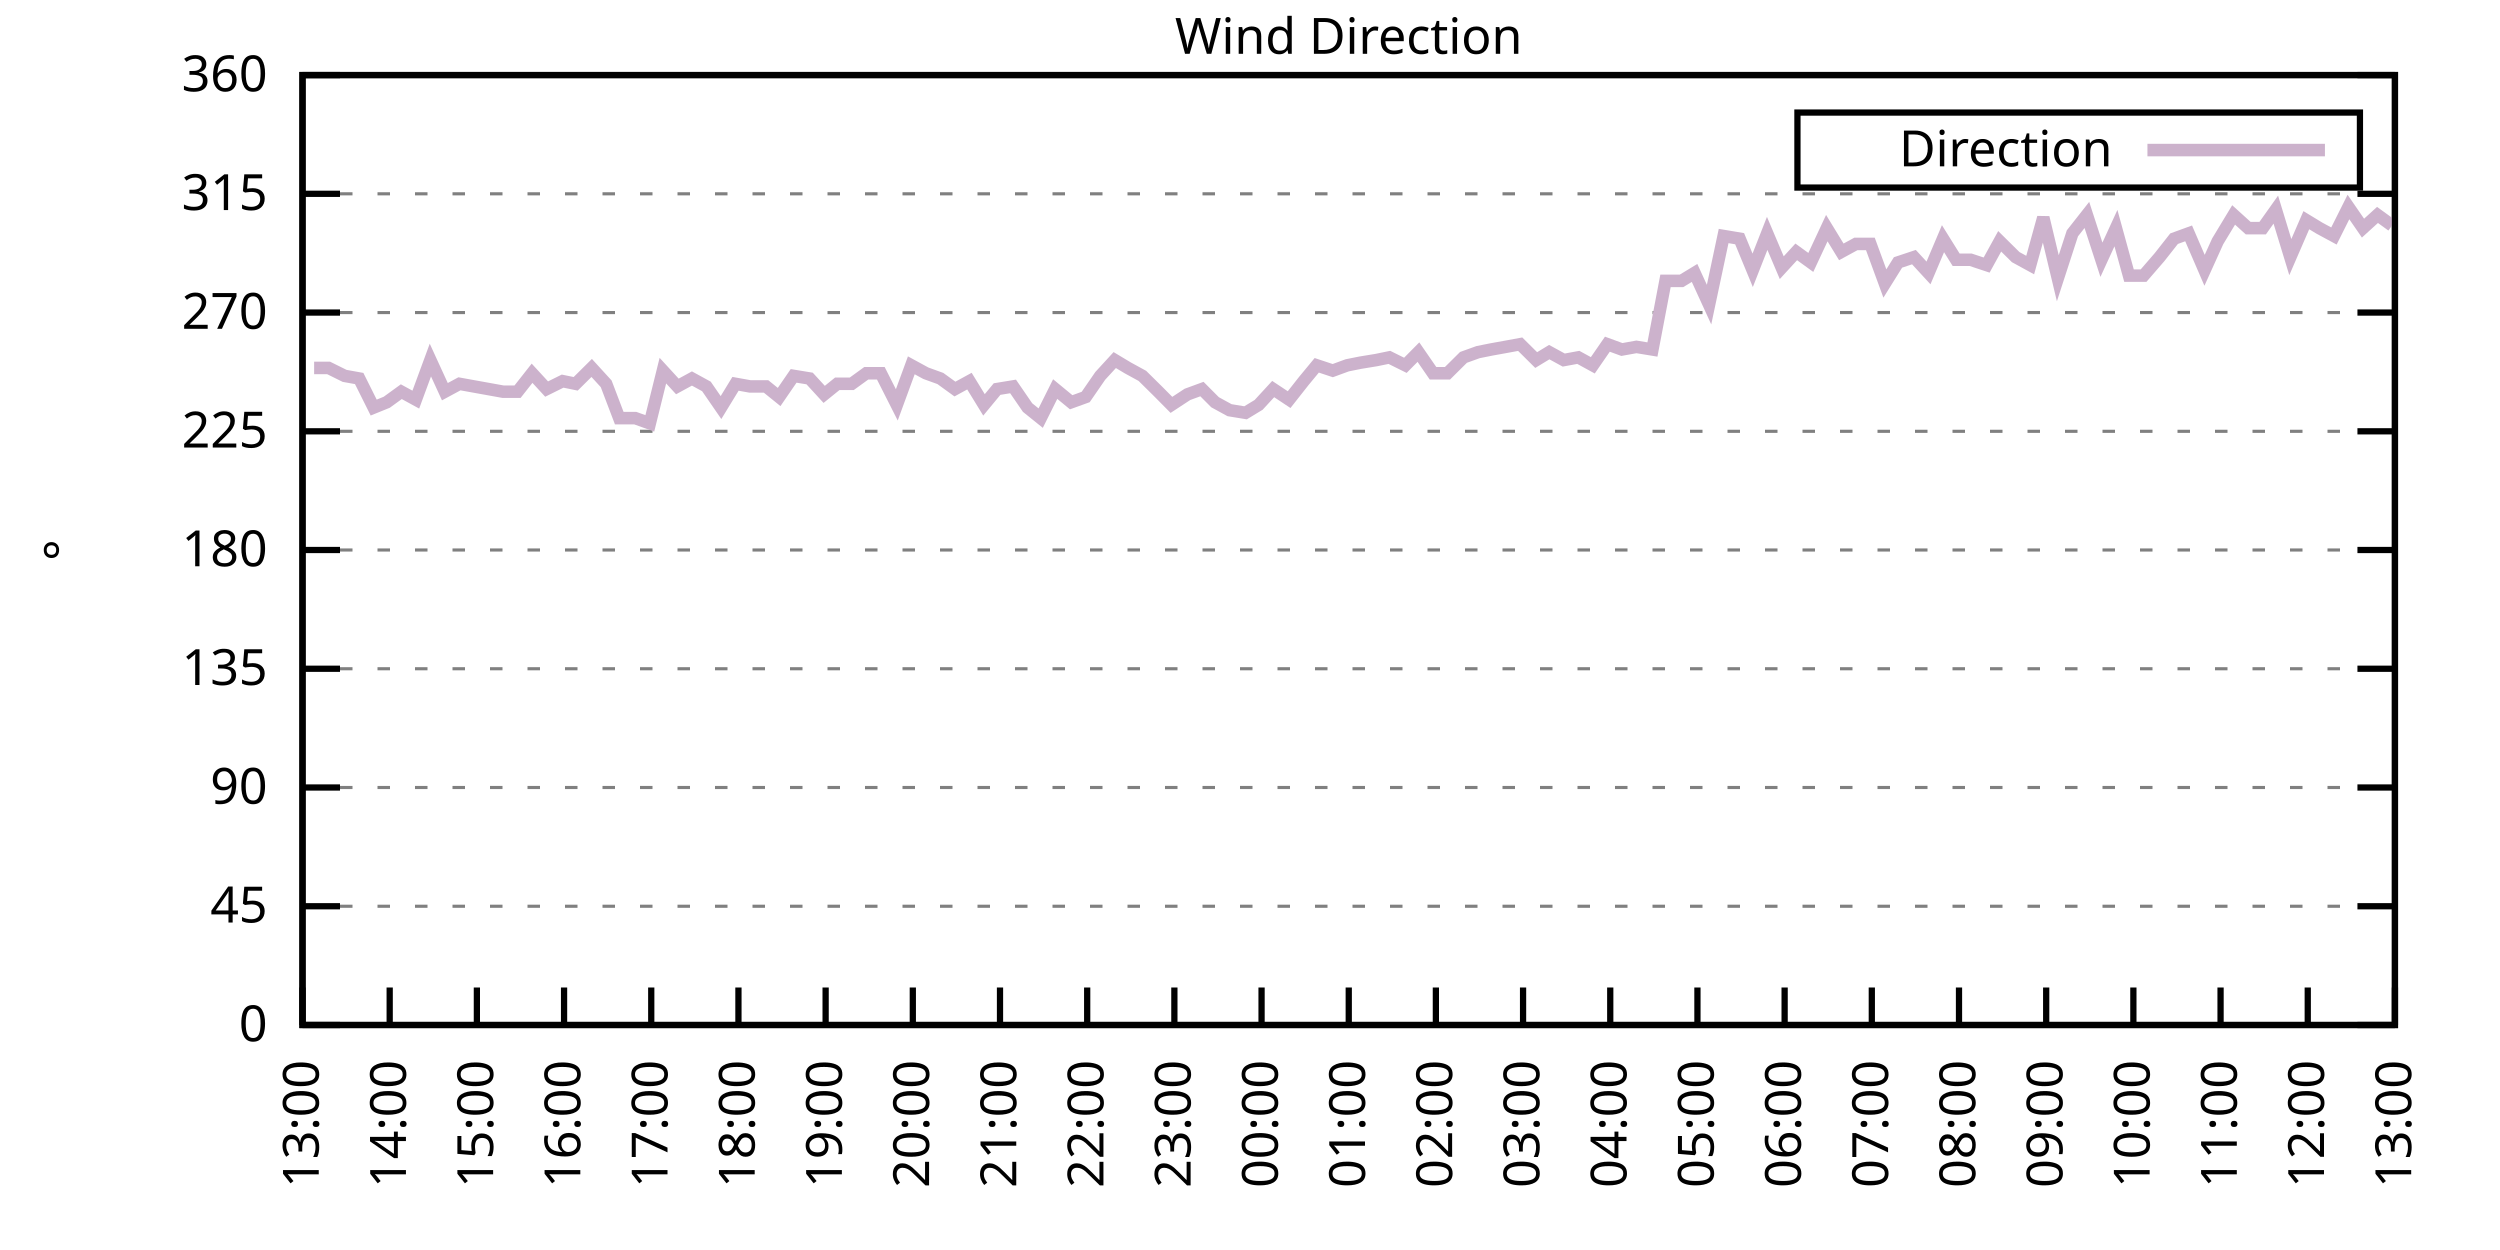
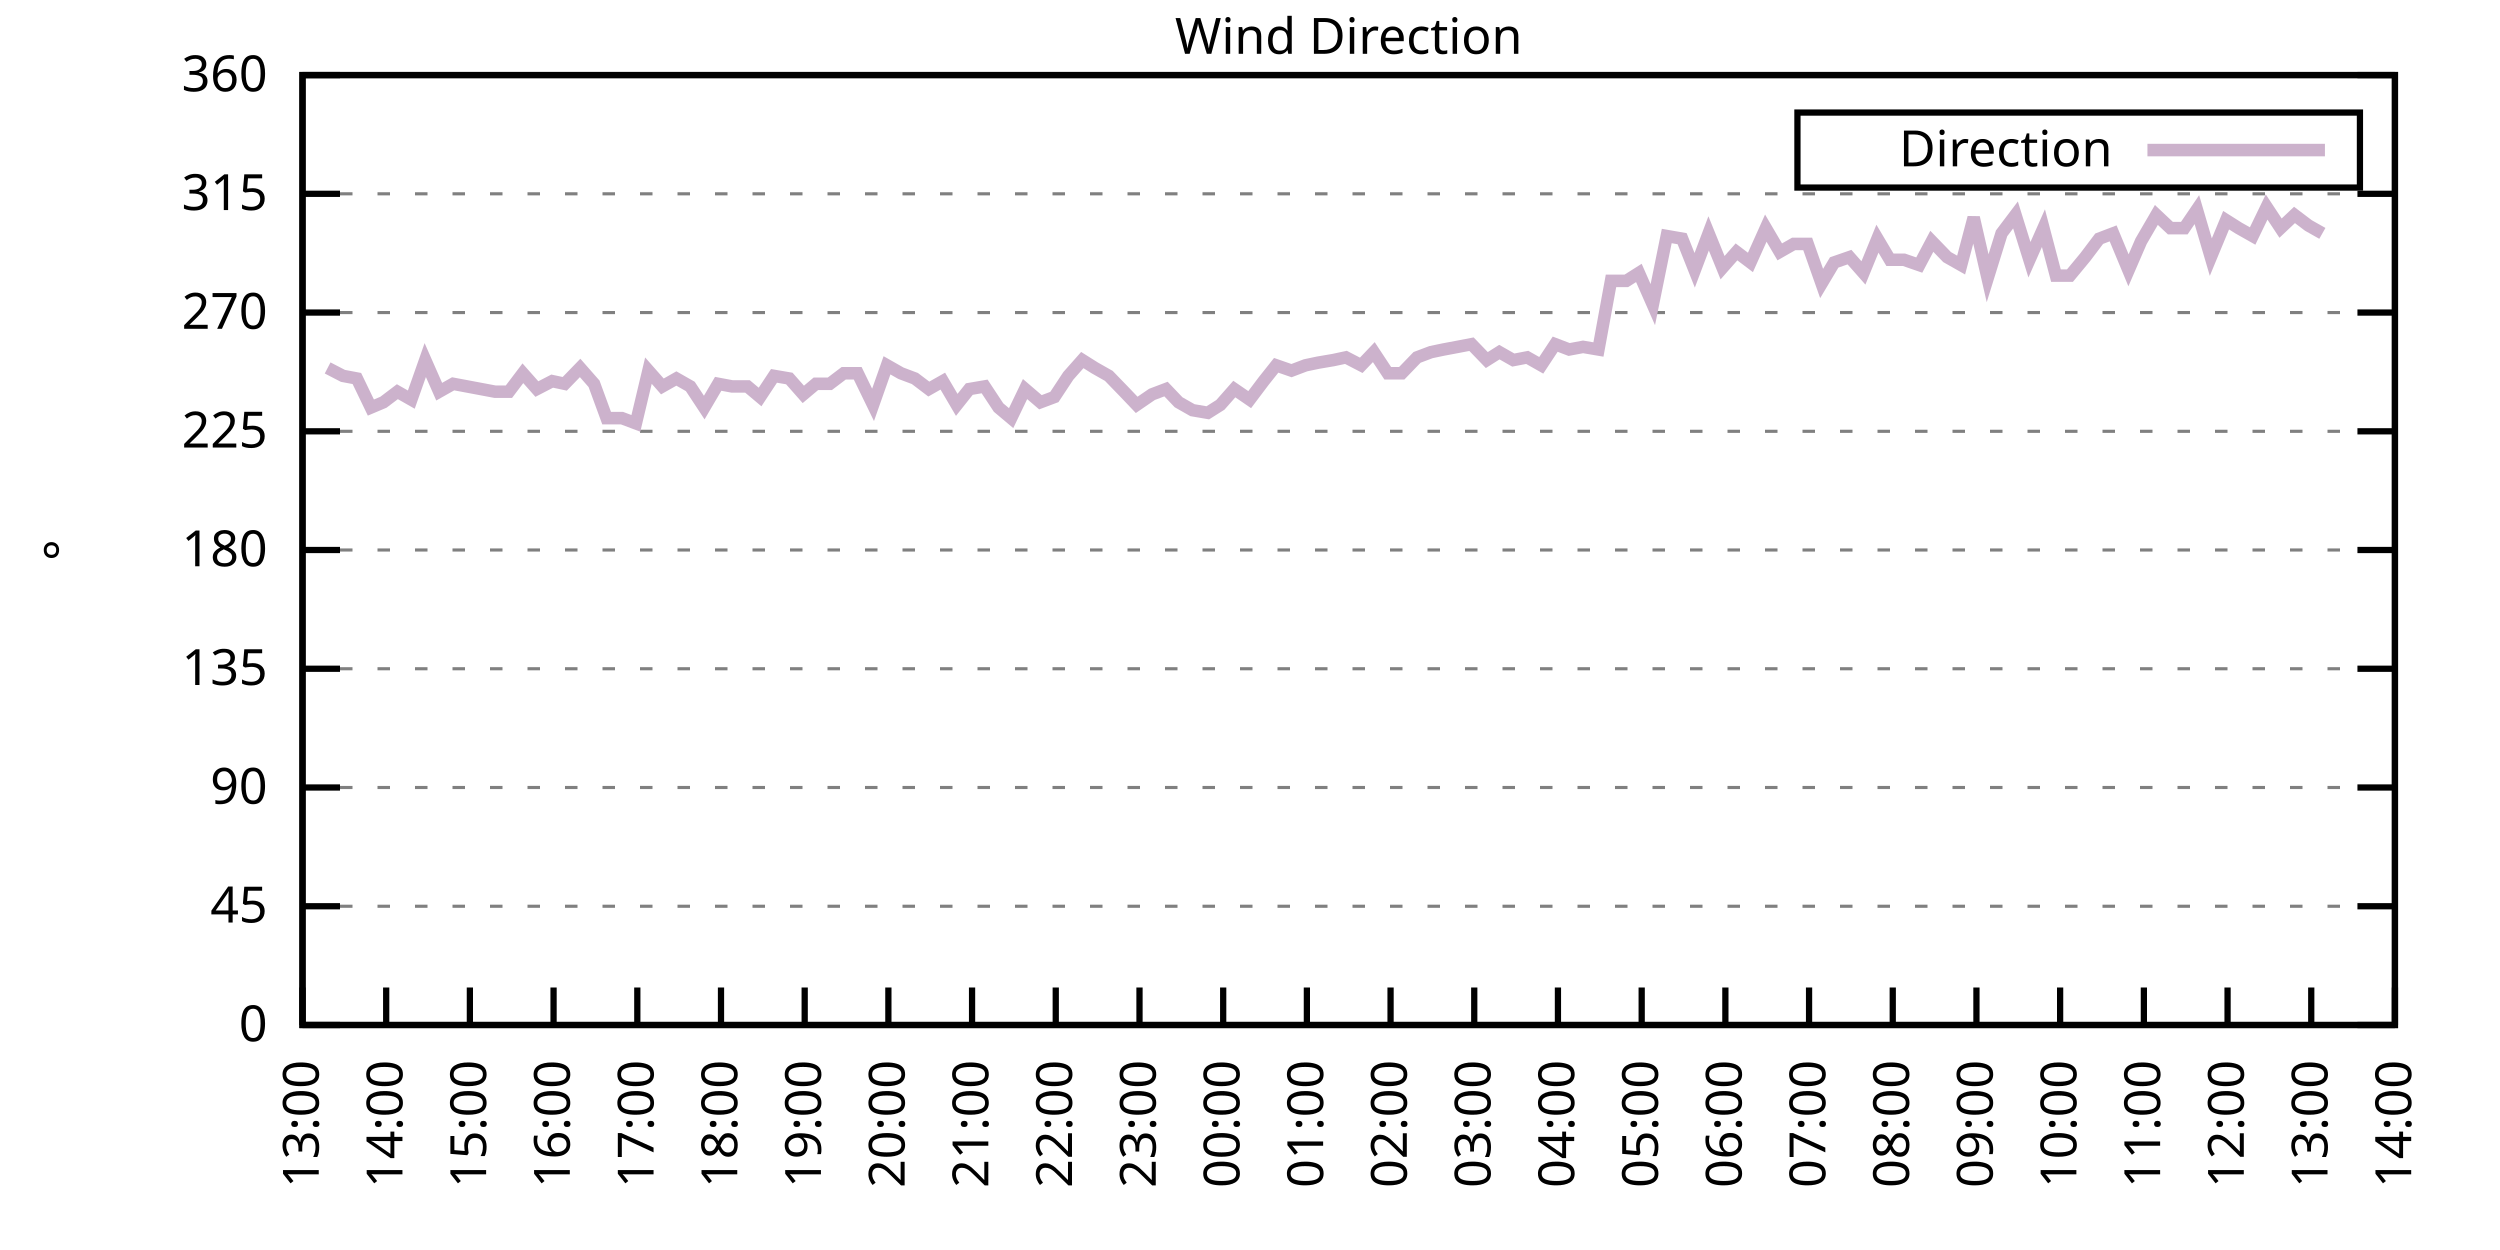
<svg xmlns="http://www.w3.org/2000/svg" xmlns:xlink="http://www.w3.org/1999/xlink" width="400" height="200" viewBox="0 0 400 200">
  <g id="gnuplot_canvas">
    <rect x="0" y="0" width="400" height="200" fill="none" />
    <defs>
      <circle id="gpDot" r="0.5" stroke-width="0.5" stroke="currentColor" />
      <path id="gpPt0" stroke-width="0.333" stroke="currentColor" d="M-1,0 h2 M0,-1 v2" />
      <path id="gpPt1" stroke-width="0.333" stroke="currentColor" d="M-1,-1 L1,1 M1,-1 L-1,1" />
      <path id="gpPt2" stroke-width="0.333" stroke="currentColor" d="M-1,0 L1,0 M0,-1 L0,1 M-1,-1 L1,1 M-1,1 L1,-1" />
      <rect id="gpPt3" stroke-width="0.333" stroke="currentColor" x="-1" y="-1" width="2" height="2" />
      <rect id="gpPt4" stroke-width="0.333" stroke="currentColor" fill="currentColor" x="-1" y="-1" width="2" height="2" />
      <circle id="gpPt5" stroke-width="0.333" stroke="currentColor" cx="0" cy="0" r="1" />
      <use xlink:href="#gpPt5" id="gpPt6" fill="currentColor" stroke="none" />
      <path id="gpPt7" stroke-width="0.333" stroke="currentColor" d="M0,-1.33 L-1.33,0.67 L1.33,0.67 z" />
      <use xlink:href="#gpPt7" id="gpPt8" fill="currentColor" stroke="none" />
      <use xlink:href="#gpPt7" id="gpPt9" stroke="currentColor" transform="rotate(180)" />
      <use xlink:href="#gpPt9" id="gpPt10" fill="currentColor" stroke="none" />
      <use xlink:href="#gpPt3" id="gpPt11" stroke="currentColor" transform="rotate(45)" />
      <use xlink:href="#gpPt11" id="gpPt12" fill="currentColor" stroke="none" />
      <path id="gpPt13" stroke-width="0.333" stroke="currentColor" d="M0,1.330 L1.265,0.411 L0.782,-1.067 L-0.782,-1.076 L-1.265,0.411 z" />
      <use xlink:href="#gpPt13" id="gpPt14" fill="currentColor" stroke="none" />
      <filter id="textbox" filterUnits="objectBoundingBox" x="0" y="0" height="1" width="1">
        <feFlood flood-color="white" flood-opacity="1" result="bgnd" />
        <feComposite in="SourceGraphic" in2="bgnd" operator="atop" />
      </filter>
      <filter id="greybox" filterUnits="objectBoundingBox" x="0" y="0" height="1" width="1">
        <feFlood flood-color="lightgrey" flood-opacity="1" result="grey" />
        <feComposite in="SourceGraphic" in2="grey" operator="atop" />
      </filter>
    </defs>
    <g fill="none" color="white" stroke="currentColor" stroke-width="1.00" stroke-linecap="butt" stroke-linejoin="miter">
</g>
    <g fill="none" color="black" stroke="currentColor" stroke-width="1.00" stroke-linecap="butt" stroke-linejoin="miter">
      <g stroke="none" shape-rendering="crispEdges">
        <polygon fill="rgb(255, 255, 255)" points="48.40,164.00 383.18,164.00 383.18,12.02 48.40,12.02 " />
      </g>
    </g>
    <g fill="none" color="black" stroke="currentColor" stroke-width="1.00" stroke-linecap="butt" stroke-linejoin="miter">
</g>
    <g fill="none" color="black" stroke="black" stroke-width="0.50" stroke-linecap="butt" stroke-linejoin="miter">
</g>
    <g fill="none" color="gray" stroke="currentColor" stroke-width="0.50" stroke-linecap="butt" stroke-linejoin="miter">
      <path stroke="gray" stroke-dasharray="2,4" class="gridline" d="M48.40,164.00 L383.19,164.00  " />
    </g>
    <g fill="none" color="gray" stroke="gray" stroke-width="1.00" stroke-linecap="butt" stroke-linejoin="miter">
</g>
    <g fill="none" color="black" stroke="currentColor" stroke-width="1.00" stroke-linecap="butt" stroke-linejoin="miter">
      <path stroke="black" d="M48.40,164.00 L54.40,164.00 M383.19,164.00 L377.19,164.00  " />
      <g transform="translate(42.80,166.60)" stroke="none" fill="black" font-family="Sans" font-size="8.00" text-anchor="end">
        <text>
          <tspan font-family="Sans"> 0</tspan>
        </text>
      </g>
    </g>
    <g fill="none" color="black" stroke="currentColor" stroke-width="1.00" stroke-linecap="butt" stroke-linejoin="miter">
</g>
    <g fill="none" color="black" stroke="black" stroke-width="0.50" stroke-linecap="butt" stroke-linejoin="miter">
</g>
    <g fill="none" color="gray" stroke="currentColor" stroke-width="0.50" stroke-linecap="butt" stroke-linejoin="miter">
      <path stroke="gray" stroke-dasharray="2,4" class="gridline" d="M48.40,145.00 L383.19,145.00  " />
    </g>
    <g fill="none" color="gray" stroke="gray" stroke-width="1.00" stroke-linecap="butt" stroke-linejoin="miter">
</g>
    <g fill="none" color="black" stroke="currentColor" stroke-width="1.00" stroke-linecap="butt" stroke-linejoin="miter">
      <path stroke="black" d="M48.40,145.00 L54.40,145.00 M383.19,145.00 L377.19,145.00  " />
      <g transform="translate(42.80,147.60)" stroke="none" fill="black" font-family="Sans" font-size="8.00" text-anchor="end">
        <text>
          <tspan font-family="Sans"> 45</tspan>
        </text>
      </g>
    </g>
    <g fill="none" color="black" stroke="currentColor" stroke-width="1.00" stroke-linecap="butt" stroke-linejoin="miter">
</g>
    <g fill="none" color="black" stroke="black" stroke-width="0.50" stroke-linecap="butt" stroke-linejoin="miter">
</g>
    <g fill="none" color="gray" stroke="currentColor" stroke-width="0.50" stroke-linecap="butt" stroke-linejoin="miter">
      <path stroke="gray" stroke-dasharray="2,4" class="gridline" d="M48.40,126.00 L383.19,126.00  " />
    </g>
    <g fill="none" color="gray" stroke="gray" stroke-width="1.00" stroke-linecap="butt" stroke-linejoin="miter">
</g>
    <g fill="none" color="black" stroke="currentColor" stroke-width="1.00" stroke-linecap="butt" stroke-linejoin="miter">
      <path stroke="black" d="M48.40,126.00 L54.40,126.00 M383.19,126.00 L377.19,126.00  " />
      <g transform="translate(42.80,128.60)" stroke="none" fill="black" font-family="Sans" font-size="8.00" text-anchor="end">
        <text>
          <tspan font-family="Sans"> 90</tspan>
        </text>
      </g>
    </g>
    <g fill="none" color="black" stroke="currentColor" stroke-width="1.00" stroke-linecap="butt" stroke-linejoin="miter">
</g>
    <g fill="none" color="black" stroke="black" stroke-width="0.50" stroke-linecap="butt" stroke-linejoin="miter">
</g>
    <g fill="none" color="gray" stroke="currentColor" stroke-width="0.50" stroke-linecap="butt" stroke-linejoin="miter">
      <path stroke="gray" stroke-dasharray="2,4" class="gridline" d="M48.40,107.00 L383.19,107.00  " />
    </g>
    <g fill="none" color="gray" stroke="gray" stroke-width="1.00" stroke-linecap="butt" stroke-linejoin="miter">
</g>
    <g fill="none" color="black" stroke="currentColor" stroke-width="1.00" stroke-linecap="butt" stroke-linejoin="miter">
      <path stroke="black" d="M48.40,107.00 L54.40,107.00 M383.19,107.00 L377.19,107.00  " />
      <g transform="translate(42.80,109.60)" stroke="none" fill="black" font-family="Sans" font-size="8.00" text-anchor="end">
        <text>
          <tspan font-family="Sans"> 135</tspan>
        </text>
      </g>
    </g>
    <g fill="none" color="black" stroke="currentColor" stroke-width="1.00" stroke-linecap="butt" stroke-linejoin="miter">
</g>
    <g fill="none" color="black" stroke="black" stroke-width="0.50" stroke-linecap="butt" stroke-linejoin="miter">
</g>
    <g fill="none" color="gray" stroke="currentColor" stroke-width="0.50" stroke-linecap="butt" stroke-linejoin="miter">
      <path stroke="gray" stroke-dasharray="2,4" class="gridline" d="M48.40,88.00 L383.19,88.00  " />
    </g>
    <g fill="none" color="gray" stroke="gray" stroke-width="1.00" stroke-linecap="butt" stroke-linejoin="miter">
</g>
    <g fill="none" color="black" stroke="currentColor" stroke-width="1.00" stroke-linecap="butt" stroke-linejoin="miter">
      <path stroke="black" d="M48.40,88.00 L54.40,88.00 M383.19,88.00 L377.19,88.00  " />
      <g transform="translate(42.80,90.60)" stroke="none" fill="black" font-family="Sans" font-size="8.00" text-anchor="end">
        <text>
          <tspan font-family="Sans"> 180</tspan>
        </text>
      </g>
    </g>
    <g fill="none" color="black" stroke="currentColor" stroke-width="1.00" stroke-linecap="butt" stroke-linejoin="miter">
</g>
    <g fill="none" color="black" stroke="black" stroke-width="0.50" stroke-linecap="butt" stroke-linejoin="miter">
</g>
    <g fill="none" color="gray" stroke="currentColor" stroke-width="0.50" stroke-linecap="butt" stroke-linejoin="miter">
      <path stroke="gray" stroke-dasharray="2,4" class="gridline" d="M48.40,69.01 L383.19,69.01  " />
    </g>
    <g fill="none" color="gray" stroke="gray" stroke-width="1.00" stroke-linecap="butt" stroke-linejoin="miter">
</g>
    <g fill="none" color="black" stroke="currentColor" stroke-width="1.00" stroke-linecap="butt" stroke-linejoin="miter">
      <path stroke="black" d="M48.40,69.01 L54.40,69.01 M383.19,69.01 L377.19,69.01  " />
      <g transform="translate(42.80,71.61)" stroke="none" fill="black" font-family="Sans" font-size="8.00" text-anchor="end">
        <text>
          <tspan font-family="Sans"> 225</tspan>
        </text>
      </g>
    </g>
    <g fill="none" color="black" stroke="currentColor" stroke-width="1.00" stroke-linecap="butt" stroke-linejoin="miter">
</g>
    <g fill="none" color="black" stroke="black" stroke-width="0.50" stroke-linecap="butt" stroke-linejoin="miter">
</g>
    <g fill="none" color="gray" stroke="currentColor" stroke-width="0.50" stroke-linecap="butt" stroke-linejoin="miter">
      <path stroke="gray" stroke-dasharray="2,4" class="gridline" d="M48.40,50.01 L383.19,50.01  " />
    </g>
    <g fill="none" color="gray" stroke="gray" stroke-width="1.00" stroke-linecap="butt" stroke-linejoin="miter">
</g>
    <g fill="none" color="black" stroke="currentColor" stroke-width="1.00" stroke-linecap="butt" stroke-linejoin="miter">
      <path stroke="black" d="M48.40,50.01 L54.40,50.01 M383.19,50.01 L377.19,50.01  " />
      <g transform="translate(42.80,52.61)" stroke="none" fill="black" font-family="Sans" font-size="8.00" text-anchor="end">
        <text>
          <tspan font-family="Sans"> 270</tspan>
        </text>
      </g>
    </g>
    <g fill="none" color="black" stroke="currentColor" stroke-width="1.00" stroke-linecap="butt" stroke-linejoin="miter">
</g>
    <g fill="none" color="black" stroke="black" stroke-width="0.50" stroke-linecap="butt" stroke-linejoin="miter">
</g>
    <g fill="none" color="gray" stroke="currentColor" stroke-width="0.50" stroke-linecap="butt" stroke-linejoin="miter">
      <path stroke="gray" stroke-dasharray="2,4" class="gridline" d="M48.40,31.01 L383.19,31.01  " />
    </g>
    <g fill="none" color="gray" stroke="gray" stroke-width="1.00" stroke-linecap="butt" stroke-linejoin="miter">
</g>
    <g fill="none" color="black" stroke="currentColor" stroke-width="1.00" stroke-linecap="butt" stroke-linejoin="miter">
      <path stroke="black" d="M48.40,31.01 L54.40,31.01 M383.19,31.01 L377.19,31.01  " />
      <g transform="translate(42.80,33.61)" stroke="none" fill="black" font-family="Sans" font-size="8.00" text-anchor="end">
        <text>
          <tspan font-family="Sans"> 315</tspan>
        </text>
      </g>
    </g>
    <g fill="none" color="black" stroke="currentColor" stroke-width="1.00" stroke-linecap="butt" stroke-linejoin="miter">
</g>
    <g fill="none" color="black" stroke="black" stroke-width="0.50" stroke-linecap="butt" stroke-linejoin="miter">
</g>
    <g fill="none" color="gray" stroke="currentColor" stroke-width="0.50" stroke-linecap="butt" stroke-linejoin="miter">
      <path stroke="gray" stroke-dasharray="2,4" class="gridline" d="M48.40,12.01 L383.19,12.01  " />
    </g>
    <g fill="none" color="gray" stroke="gray" stroke-width="1.00" stroke-linecap="butt" stroke-linejoin="miter">
</g>
    <g fill="none" color="black" stroke="currentColor" stroke-width="1.00" stroke-linecap="butt" stroke-linejoin="miter">
      <path stroke="black" d="M48.40,12.01 L54.40,12.01 M383.19,12.01 L377.19,12.01  " />
      <g transform="translate(42.80,14.61)" stroke="none" fill="black" font-family="Sans" font-size="8.00" text-anchor="end">
        <text>
          <tspan font-family="Sans"> 360</tspan>
        </text>
      </g>
    </g>
    <g fill="none" color="black" stroke="currentColor" stroke-width="1.00" stroke-linecap="butt" stroke-linejoin="miter">
      <path stroke="black" d="M48.40,164.00 L48.40,158.00  " />
      <g transform="translate(51.00,169.60) rotate(270.00)" stroke="none" fill="black" font-family="Sans" font-size="8.00" text-anchor="end">
        <text>
          <tspan font-family="Sans">13:00</tspan>
        </text>
      </g>
    </g>
    <g fill="none" color="black" stroke="currentColor" stroke-width="1.00" stroke-linecap="butt" stroke-linejoin="miter">
-       <path stroke="black" d="M62.35,164.00 L62.35,158.00  " />
-       <g transform="translate(64.95,169.60) rotate(270.00)" stroke="none" fill="black" font-family="Sans" font-size="8.00" text-anchor="end">
+       <path stroke="black" d="M61.79,164.00 L61.79,158.00  " />
+       <g transform="translate(64.39,169.60) rotate(270.00)" stroke="none" fill="black" font-family="Sans" font-size="8.00" text-anchor="end">
        <text>
          <tspan font-family="Sans">14:00</tspan>
        </text>
      </g>
    </g>
    <g fill="none" color="black" stroke="currentColor" stroke-width="1.00" stroke-linecap="butt" stroke-linejoin="miter">
-       <path stroke="black" d="M76.30,164.00 L76.30,158.00  " />
-       <g transform="translate(78.90,169.60) rotate(270.00)" stroke="none" fill="black" font-family="Sans" font-size="8.00" text-anchor="end">
+       <path stroke="black" d="M75.18,164.00 L75.18,158.00  " />
+       <g transform="translate(77.78,169.60) rotate(270.00)" stroke="none" fill="black" font-family="Sans" font-size="8.00" text-anchor="end">
        <text>
          <tspan font-family="Sans">15:00</tspan>
        </text>
      </g>
    </g>
    <g fill="none" color="black" stroke="currentColor" stroke-width="1.00" stroke-linecap="butt" stroke-linejoin="miter">
-       <path stroke="black" d="M90.25,164.00 L90.25,158.00  " />
-       <g transform="translate(92.85,169.60) rotate(270.00)" stroke="none" fill="black" font-family="Sans" font-size="8.00" text-anchor="end">
+       <path stroke="black" d="M88.57,164.00 L88.57,158.00  " />
+       <g transform="translate(91.17,169.60) rotate(270.00)" stroke="none" fill="black" font-family="Sans" font-size="8.00" text-anchor="end">
        <text>
          <tspan font-family="Sans">16:00</tspan>
        </text>
      </g>
    </g>
    <g fill="none" color="black" stroke="currentColor" stroke-width="1.00" stroke-linecap="butt" stroke-linejoin="miter">
-       <path stroke="black" d="M104.20,164.00 L104.20,158.00  " />
-       <g transform="translate(106.80,169.60) rotate(270.00)" stroke="none" fill="black" font-family="Sans" font-size="8.00" text-anchor="end">
+       <path stroke="black" d="M101.97,164.00 L101.97,158.00  " />
+       <g transform="translate(104.57,169.60) rotate(270.00)" stroke="none" fill="black" font-family="Sans" font-size="8.00" text-anchor="end">
        <text>
          <tspan font-family="Sans">17:00</tspan>
        </text>
      </g>
    </g>
    <g fill="none" color="black" stroke="currentColor" stroke-width="1.00" stroke-linecap="butt" stroke-linejoin="miter">
-       <path stroke="black" d="M118.15,164.00 L118.15,158.00  " />
-       <g transform="translate(120.75,169.60) rotate(270.00)" stroke="none" fill="black" font-family="Sans" font-size="8.00" text-anchor="end">
+       <path stroke="black" d="M115.36,164.00 L115.36,158.00  " />
+       <g transform="translate(117.96,169.60) rotate(270.00)" stroke="none" fill="black" font-family="Sans" font-size="8.00" text-anchor="end">
        <text>
          <tspan font-family="Sans">18:00</tspan>
        </text>
      </g>
    </g>
    <g fill="none" color="black" stroke="currentColor" stroke-width="1.00" stroke-linecap="butt" stroke-linejoin="miter">
-       <path stroke="black" d="M132.10,164.00 L132.10,158.00  " />
-       <g transform="translate(134.70,169.60) rotate(270.00)" stroke="none" fill="black" font-family="Sans" font-size="8.00" text-anchor="end">
+       <path stroke="black" d="M128.75,164.00 L128.75,158.00  " />
+       <g transform="translate(131.35,169.60) rotate(270.00)" stroke="none" fill="black" font-family="Sans" font-size="8.00" text-anchor="end">
        <text>
          <tspan font-family="Sans">19:00</tspan>
        </text>
      </g>
    </g>
    <g fill="none" color="black" stroke="currentColor" stroke-width="1.00" stroke-linecap="butt" stroke-linejoin="miter">
-       <path stroke="black" d="M146.05,164.00 L146.05,158.00  " />
-       <g transform="translate(148.65,169.60) rotate(270.00)" stroke="none" fill="black" font-family="Sans" font-size="8.00" text-anchor="end">
+       <path stroke="black" d="M142.14,164.00 L142.14,158.00  " />
+       <g transform="translate(144.74,169.60) rotate(270.00)" stroke="none" fill="black" font-family="Sans" font-size="8.00" text-anchor="end">
        <text>
          <tspan font-family="Sans">20:00</tspan>
        </text>
      </g>
    </g>
    <g fill="none" color="black" stroke="currentColor" stroke-width="1.00" stroke-linecap="butt" stroke-linejoin="miter">
-       <path stroke="black" d="M160.00,164.00 L160.00,158.00  " />
-       <g transform="translate(162.60,169.60) rotate(270.00)" stroke="none" fill="black" font-family="Sans" font-size="8.00" text-anchor="end">
+       <path stroke="black" d="M155.53,164.00 L155.53,158.00  " />
+       <g transform="translate(158.13,169.60) rotate(270.00)" stroke="none" fill="black" font-family="Sans" font-size="8.00" text-anchor="end">
        <text>
          <tspan font-family="Sans">21:00</tspan>
        </text>
      </g>
    </g>
    <g fill="none" color="black" stroke="currentColor" stroke-width="1.00" stroke-linecap="butt" stroke-linejoin="miter">
-       <path stroke="black" d="M173.95,164.00 L173.95,158.00  " />
-       <g transform="translate(176.55,169.60) rotate(270.00)" stroke="none" fill="black" font-family="Sans" font-size="8.00" text-anchor="end">
+       <path stroke="black" d="M168.92,164.00 L168.92,158.00  " />
+       <g transform="translate(171.52,169.60) rotate(270.00)" stroke="none" fill="black" font-family="Sans" font-size="8.00" text-anchor="end">
        <text>
          <tspan font-family="Sans">22:00</tspan>
        </text>
      </g>
    </g>
    <g fill="none" color="black" stroke="currentColor" stroke-width="1.00" stroke-linecap="butt" stroke-linejoin="miter">
-       <path stroke="black" d="M187.90,164.00 L187.90,158.00  " />
-       <g transform="translate(190.50,169.60) rotate(270.00)" stroke="none" fill="black" font-family="Sans" font-size="8.00" text-anchor="end">
+       <path stroke="black" d="M182.32,164.00 L182.32,158.00  " />
+       <g transform="translate(184.92,169.60) rotate(270.00)" stroke="none" fill="black" font-family="Sans" font-size="8.00" text-anchor="end">
        <text>
          <tspan font-family="Sans">23:00</tspan>
        </text>
      </g>
    </g>
    <g fill="none" color="black" stroke="currentColor" stroke-width="1.00" stroke-linecap="butt" stroke-linejoin="miter">
-       <path stroke="black" d="M201.85,164.00 L201.85,158.00  " />
-       <g transform="translate(204.45,169.60) rotate(270.00)" stroke="none" fill="black" font-family="Sans" font-size="8.00" text-anchor="end">
+       <path stroke="black" d="M195.71,164.00 L195.71,158.00  " />
+       <g transform="translate(198.31,169.60) rotate(270.00)" stroke="none" fill="black" font-family="Sans" font-size="8.00" text-anchor="end">
        <text>
          <tspan font-family="Sans">00:00</tspan>
        </text>
      </g>
    </g>
    <g fill="none" color="black" stroke="currentColor" stroke-width="1.00" stroke-linecap="butt" stroke-linejoin="miter">
-       <path stroke="black" d="M215.80,164.00 L215.80,158.00  " />
-       <g transform="translate(218.40,169.60) rotate(270.00)" stroke="none" fill="black" font-family="Sans" font-size="8.00" text-anchor="end">
+       <path stroke="black" d="M209.10,164.00 L209.10,158.00  " />
+       <g transform="translate(211.70,169.60) rotate(270.00)" stroke="none" fill="black" font-family="Sans" font-size="8.00" text-anchor="end">
        <text>
          <tspan font-family="Sans">01:00</tspan>
        </text>
      </g>
    </g>
    <g fill="none" color="black" stroke="currentColor" stroke-width="1.00" stroke-linecap="butt" stroke-linejoin="miter">
-       <path stroke="black" d="M229.74,164.00 L229.74,158.00  " />
-       <g transform="translate(232.34,169.60) rotate(270.00)" stroke="none" fill="black" font-family="Sans" font-size="8.00" text-anchor="end">
+       <path stroke="black" d="M222.49,164.00 L222.49,158.00  " />
+       <g transform="translate(225.09,169.60) rotate(270.00)" stroke="none" fill="black" font-family="Sans" font-size="8.00" text-anchor="end">
        <text>
          <tspan font-family="Sans">02:00</tspan>
        </text>
      </g>
    </g>
    <g fill="none" color="black" stroke="currentColor" stroke-width="1.00" stroke-linecap="butt" stroke-linejoin="miter">
-       <path stroke="black" d="M243.69,164.00 L243.69,158.00  " />
-       <g transform="translate(246.29,169.60) rotate(270.00)" stroke="none" fill="black" font-family="Sans" font-size="8.00" text-anchor="end">
+       <path stroke="black" d="M235.88,164.00 L235.88,158.00  " />
+       <g transform="translate(238.48,169.60) rotate(270.00)" stroke="none" fill="black" font-family="Sans" font-size="8.00" text-anchor="end">
        <text>
          <tspan font-family="Sans">03:00</tspan>
        </text>
      </g>
    </g>
    <g fill="none" color="black" stroke="currentColor" stroke-width="1.00" stroke-linecap="butt" stroke-linejoin="miter">
-       <path stroke="black" d="M257.64,164.00 L257.64,158.00  " />
-       <g transform="translate(260.24,169.60) rotate(270.00)" stroke="none" fill="black" font-family="Sans" font-size="8.00" text-anchor="end">
+       <path stroke="black" d="M249.27,164.00 L249.27,158.00  " />
+       <g transform="translate(251.87,169.60) rotate(270.00)" stroke="none" fill="black" font-family="Sans" font-size="8.00" text-anchor="end">
        <text>
          <tspan font-family="Sans">04:00</tspan>
        </text>
      </g>
    </g>
    <g fill="none" color="black" stroke="currentColor" stroke-width="1.00" stroke-linecap="butt" stroke-linejoin="miter">
-       <path stroke="black" d="M271.59,164.00 L271.59,158.00  " />
-       <g transform="translate(274.19,169.60) rotate(270.00)" stroke="none" fill="black" font-family="Sans" font-size="8.00" text-anchor="end">
+       <path stroke="black" d="M262.67,164.00 L262.67,158.00  " />
+       <g transform="translate(265.27,169.60) rotate(270.00)" stroke="none" fill="black" font-family="Sans" font-size="8.00" text-anchor="end">
        <text>
          <tspan font-family="Sans">05:00</tspan>
        </text>
      </g>
    </g>
    <g fill="none" color="black" stroke="currentColor" stroke-width="1.00" stroke-linecap="butt" stroke-linejoin="miter">
-       <path stroke="black" d="M285.54,164.00 L285.54,158.00  " />
-       <g transform="translate(288.14,169.60) rotate(270.00)" stroke="none" fill="black" font-family="Sans" font-size="8.00" text-anchor="end">
+       <path stroke="black" d="M276.06,164.00 L276.06,158.00  " />
+       <g transform="translate(278.66,169.60) rotate(270.00)" stroke="none" fill="black" font-family="Sans" font-size="8.00" text-anchor="end">
        <text>
          <tspan font-family="Sans">06:00</tspan>
        </text>
      </g>
    </g>
    <g fill="none" color="black" stroke="currentColor" stroke-width="1.00" stroke-linecap="butt" stroke-linejoin="miter">
-       <path stroke="black" d="M299.49,164.00 L299.49,158.00  " />
-       <g transform="translate(302.09,169.60) rotate(270.00)" stroke="none" fill="black" font-family="Sans" font-size="8.00" text-anchor="end">
+       <path stroke="black" d="M289.45,164.00 L289.45,158.00  " />
+       <g transform="translate(292.05,169.60) rotate(270.00)" stroke="none" fill="black" font-family="Sans" font-size="8.00" text-anchor="end">
        <text>
          <tspan font-family="Sans">07:00</tspan>
        </text>
      </g>
    </g>
    <g fill="none" color="black" stroke="currentColor" stroke-width="1.00" stroke-linecap="butt" stroke-linejoin="miter">
-       <path stroke="black" d="M313.44,164.00 L313.44,158.00  " />
-       <g transform="translate(316.04,169.60) rotate(270.00)" stroke="none" fill="black" font-family="Sans" font-size="8.00" text-anchor="end">
+       <path stroke="black" d="M302.84,164.00 L302.84,158.00  " />
+       <g transform="translate(305.44,169.60) rotate(270.00)" stroke="none" fill="black" font-family="Sans" font-size="8.00" text-anchor="end">
        <text>
          <tspan font-family="Sans">08:00</tspan>
        </text>
      </g>
    </g>
    <g fill="none" color="black" stroke="currentColor" stroke-width="1.00" stroke-linecap="butt" stroke-linejoin="miter">
-       <path stroke="black" d="M327.39,164.00 L327.39,158.00  " />
-       <g transform="translate(329.99,169.60) rotate(270.00)" stroke="none" fill="black" font-family="Sans" font-size="8.00" text-anchor="end">
+       <path stroke="black" d="M316.23,164.00 L316.23,158.00  " />
+       <g transform="translate(318.83,169.60) rotate(270.00)" stroke="none" fill="black" font-family="Sans" font-size="8.00" text-anchor="end">
        <text>
          <tspan font-family="Sans">09:00</tspan>
        </text>
      </g>
    </g>
    <g fill="none" color="black" stroke="currentColor" stroke-width="1.00" stroke-linecap="butt" stroke-linejoin="miter">
-       <path stroke="black" d="M341.34,164.00 L341.34,158.00  " />
-       <g transform="translate(343.94,169.60) rotate(270.00)" stroke="none" fill="black" font-family="Sans" font-size="8.00" text-anchor="end">
+       <path stroke="black" d="M329.62,164.00 L329.62,158.00  " />
+       <g transform="translate(332.22,169.60) rotate(270.00)" stroke="none" fill="black" font-family="Sans" font-size="8.00" text-anchor="end">
        <text>
          <tspan font-family="Sans">10:00</tspan>
        </text>
      </g>
    </g>
    <g fill="none" color="black" stroke="currentColor" stroke-width="1.00" stroke-linecap="butt" stroke-linejoin="miter">
-       <path stroke="black" d="M355.29,164.00 L355.29,158.00  " />
-       <g transform="translate(357.89,169.60) rotate(270.00)" stroke="none" fill="black" font-family="Sans" font-size="8.00" text-anchor="end">
+       <path stroke="black" d="M343.02,164.00 L343.02,158.00  " />
+       <g transform="translate(345.62,169.60) rotate(270.00)" stroke="none" fill="black" font-family="Sans" font-size="8.00" text-anchor="end">
        <text>
          <tspan font-family="Sans">11:00</tspan>
        </text>
      </g>
    </g>
    <g fill="none" color="black" stroke="currentColor" stroke-width="1.00" stroke-linecap="butt" stroke-linejoin="miter">
-       <path stroke="black" d="M369.24,164.00 L369.24,158.00  " />
-       <g transform="translate(371.84,169.60) rotate(270.00)" stroke="none" fill="black" font-family="Sans" font-size="8.00" text-anchor="end">
+       <path stroke="black" d="M356.41,164.00 L356.41,158.00  " />
+       <g transform="translate(359.01,169.60) rotate(270.00)" stroke="none" fill="black" font-family="Sans" font-size="8.00" text-anchor="end">
        <text>
          <tspan font-family="Sans">12:00</tspan>
+         </text>
+       </g>
+     </g>
+     <g fill="none" color="black" stroke="currentColor" stroke-width="1.00" stroke-linecap="butt" stroke-linejoin="miter">
+       <path stroke="black" d="M369.80,164.00 L369.80,158.00  " />
+       <g transform="translate(372.40,169.60) rotate(270.00)" stroke="none" fill="black" font-family="Sans" font-size="8.00" text-anchor="end">
+         <text>
+           <tspan font-family="Sans">13:00</tspan>
        </text>
      </g>
    </g>
    <g fill="none" color="black" stroke="currentColor" stroke-width="1.00" stroke-linecap="butt" stroke-linejoin="miter">
      <path stroke="black" d="M383.19,164.00 L383.19,158.00  " />
      <g transform="translate(385.79,169.60) rotate(270.00)" stroke="none" fill="black" font-family="Sans" font-size="8.00" text-anchor="end">
        <text>
-           <tspan font-family="Sans">13:00</tspan>
+           <tspan font-family="Sans">14:00</tspan>
        </text>
      </g>
    </g>
    <g fill="none" color="black" stroke="currentColor" stroke-width="1.00" stroke-linecap="butt" stroke-linejoin="miter">
</g>
    <g fill="none" color="black" stroke="currentColor" stroke-width="1.00" stroke-linecap="butt" stroke-linejoin="miter">
      <path stroke="black" d="M48.40,12.01 L48.40,164.00 L383.19,164.00 L383.19,12.01 L48.40,12.01 Z  " />
    </g>
    <g fill="none" color="black" stroke="currentColor" stroke-width="1.00" stroke-linecap="butt" stroke-linejoin="miter">
</g>
    <g fill="none" color="black" stroke="currentColor" stroke-width="1.00" stroke-linecap="butt" stroke-linejoin="miter">
      <path stroke="black" d="M287.59,30.01 L287.59,18.01 L377.59,18.01 L377.59,30.01 L287.59,30.01 Z  " />
    </g>
    <g id="Wind_direction_plot_1">
      <g fill="none" color="white" stroke="black" stroke-width="2.00" stroke-linecap="butt" stroke-linejoin="miter">
</g>
      <g fill="none" color="black" stroke="currentColor" stroke-width="2.00" stroke-linecap="butt" stroke-linejoin="miter">
        <g transform="translate(337.99,26.61)" stroke="none" fill="black" font-family="Sans" font-size="8.00" text-anchor="end">
          <text>
            <tspan font-family="Sans">Direction</tspan>
          </text>
        </g>
      </g>
      <g fill="none" color="black" stroke="currentColor" stroke-width="2.00" stroke-linecap="butt" stroke-linejoin="miter">
-         <path stroke="rgb(204, 178, 204)" d="M343.59,24.01 L371.99,24.01 M50.26,58.87 L52.58,58.87 L55.14,60.14 L57.47,60.56 L59.79,65.21 L61.88,64.36   L64.21,62.67 L66.53,63.94 L68.86,57.61 L71.18,62.67 L73.51,61.41 L75.83,61.83 L78.16,62.25 L80.48,62.67   L82.81,62.67 L85.13,59.72 L87.46,62.25 L90.02,60.98 L92.11,61.41 L94.67,58.87 L96.99,61.41 L99.08,66.90   L101.64,66.90 L103.97,67.74 L106.06,59.30 L108.38,61.83 L110.71,60.56 L113.03,61.83 L115.36,65.21 L117.68,61.41   L120.01,61.83 L122.57,61.83 L124.66,63.52 L126.98,60.14 L129.54,60.56 L131.87,63.10 L133.96,61.41 L136.28,61.41   L138.61,59.72 L140.93,59.72 L143.49,64.78 L145.81,58.45 L148.14,59.72 L150.46,60.56 L152.79,62.25 L155.11,60.98   L157.44,64.78 L159.53,62.25 L162.09,61.83 L164.41,65.21 L166.51,66.90 L168.83,62.25 L171.39,64.36 L173.71,63.52   L176.04,60.14 L178.36,57.61 L180.46,58.87 L182.78,60.14 L185.34,62.67 L187.43,64.78 L189.99,63.10 L192.31,62.25   L194.41,64.36 L196.73,65.63 L199.29,66.05 L201.38,64.78 L203.71,62.25 L206.26,63.94 L208.59,60.98 L210.68,58.45   L213.24,59.30 L215.56,58.45 L217.65,58.03 L220.21,57.61 L222.30,57.18 L224.86,58.45 L226.95,56.34 L229.28,59.72   L231.60,59.72 L234.16,57.18 L236.49,56.34 L238.58,55.92 L240.90,55.50 L243.23,55.07 L245.79,57.61 L247.88,56.34   L250.20,57.61 L252.53,57.18 L254.85,58.45 L257.18,55.07 L259.50,55.92 L261.83,55.50 L264.39,55.92 L266.48,44.94   L269.04,44.94 L271.13,43.67 L273.45,48.74 L275.78,37.76 L278.34,38.19 L280.43,43.25 L282.75,37.34 L285.08,42.83   L287.40,40.30 L289.73,41.99 L292.29,36.50 L294.61,40.30 L296.94,39.03 L299.26,39.03 L301.58,45.36 L303.68,41.99   L306.23,41.14 L308.56,43.67 L310.88,38.19 L312.98,41.56 L315.30,41.56 L317.86,42.41 L319.95,38.61 L322.51,41.14   L324.83,42.41 L326.93,34.81 L329.25,44.52 L331.58,37.34 L333.90,34.39 L336.23,41.56 L338.55,36.50 L340.64,44.10   L342.97,44.10 L345.53,41.14 L347.85,38.19 L350.18,37.34 L352.73,43.25 L354.83,38.61 L357.38,34.39 L359.71,36.50   L362.03,36.50 L364.13,33.54 L366.45,41.14 L369.01,35.23 L371.10,36.50 L373.43,37.76 L375.75,33.12 L378.08,36.50   L380.40,34.39 L382.73,36.08  " />
+         <path stroke="rgb(204, 178, 204)" d="M343.59,24.01 L371.99,24.01 M52.42,58.87 L54.87,60.14 L57.10,60.56 L59.34,65.21 L61.35,64.36 L63.58,62.67   L65.81,63.94 L68.04,57.61 L70.27,62.67 L72.50,61.41 L74.74,61.83 L76.97,62.25 L79.20,62.67 L81.43,62.67   L83.66,59.72 L85.90,62.25 L88.35,60.98 L90.36,61.41 L92.82,58.87 L95.05,61.41 L97.06,66.90 L99.51,66.90   L101.74,67.74 L103.75,59.30 L105.98,61.83 L108.22,60.56 L110.45,61.83 L112.68,65.21 L114.91,61.41 L117.14,61.83   L119.60,61.83 L121.61,63.52 L123.84,60.14 L126.29,60.56 L128.53,63.10 L130.54,61.41 L132.77,61.41 L135.00,59.72   L137.23,59.72 L139.69,64.78 L141.92,58.45 L144.15,59.72 L146.38,60.56 L148.61,62.25 L150.85,60.98 L153.08,64.78   L155.09,62.25 L157.54,61.83 L159.77,65.21 L161.78,66.90 L164.01,62.25 L166.47,64.36 L168.70,63.52 L170.93,60.14   L173.17,57.61 L175.17,58.87 L177.41,60.14 L179.86,62.67 L181.87,64.78 L184.32,63.10 L186.56,62.25 L188.57,64.36   L190.80,65.63 L193.25,66.05 L195.26,64.78 L197.49,62.25 L199.95,63.94 L202.18,60.98 L204.19,58.45 L206.64,59.30   L208.88,58.45 L210.88,58.03 L213.34,57.61 L215.35,57.18 L217.80,58.45 L219.81,56.34 L222.04,59.72 L224.28,59.72   L226.73,57.18 L228.96,56.34 L230.97,55.92 L233.20,55.50 L235.44,55.07 L237.89,57.61 L239.90,56.34 L242.13,57.61   L244.36,57.18 L246.60,58.45 L248.83,55.07 L251.06,55.92 L253.29,55.50 L255.75,55.92 L257.76,44.94 L260.21,44.94   L262.22,43.67 L264.45,48.74 L266.68,37.76 L269.14,38.19 L271.15,43.25 L273.38,37.34 L275.61,42.83 L277.84,40.30   L280.07,41.99 L282.53,36.50 L284.76,40.30 L286.99,39.03 L289.23,39.03 L291.46,45.36 L293.47,41.99 L295.92,41.14   L298.15,43.67 L300.39,38.19 L302.39,41.56 L304.63,41.56 L307.08,42.41 L309.09,38.61 L311.54,41.14 L313.78,42.41   L315.79,34.81 L318.02,44.52 L320.25,37.34 L322.48,34.39 L324.71,41.56 L326.95,36.50 L328.95,44.10 L331.19,44.10   L333.64,41.14 L335.87,38.19 L338.10,37.34 L340.56,43.25 L342.57,38.61 L345.02,34.39 L347.26,36.50 L349.49,36.50   L351.50,33.54 L353.73,41.14 L356.18,35.23 L358.19,36.50 L360.42,37.76 L362.66,33.12 L364.89,36.50 L367.12,34.39   L369.35,36.08 L371.58,37.34  " />
      </g>
    </g>
    <g fill="none" color="black" stroke="currentColor" stroke-width="2.00" stroke-linecap="butt" stroke-linejoin="miter">
</g>
    <g fill="none" color="black" stroke="black" stroke-width="1.00" stroke-linecap="butt" stroke-linejoin="miter">
</g>
    <g fill="none" color="black" stroke="currentColor" stroke-width="1.00" stroke-linecap="butt" stroke-linejoin="miter">
      <path stroke="black" d="M48.40,12.01 L48.40,164.00 L383.19,164.00 L383.19,12.01 L48.40,12.01 Z  " />
      <g transform="translate(12.80,88.01) rotate(270.00)" stroke="none" fill="black" font-family="Sans" font-size="8.00" text-anchor="middle">
        <text>
          <tspan font-family="Sans">°</tspan>
        </text>
      </g>
    </g>
    <g fill="none" color="black" stroke="currentColor" stroke-width="1.00" stroke-linecap="butt" stroke-linejoin="miter">
</g>
    <g fill="none" color="black" stroke="currentColor" stroke-width="1.00" stroke-linecap="butt" stroke-linejoin="miter">
      <g transform="translate(215.79,8.61)" stroke="none" fill="black" font-family="Sans" font-size="8.00" text-anchor="middle">
        <text>
          <tspan font-family="Sans">Wind Direction</tspan>
        </text>
      </g>
    </g>
    <g fill="none" color="black" stroke="currentColor" stroke-width="1.00" stroke-linecap="butt" stroke-linejoin="miter">
</g>
  </g>
</svg>
